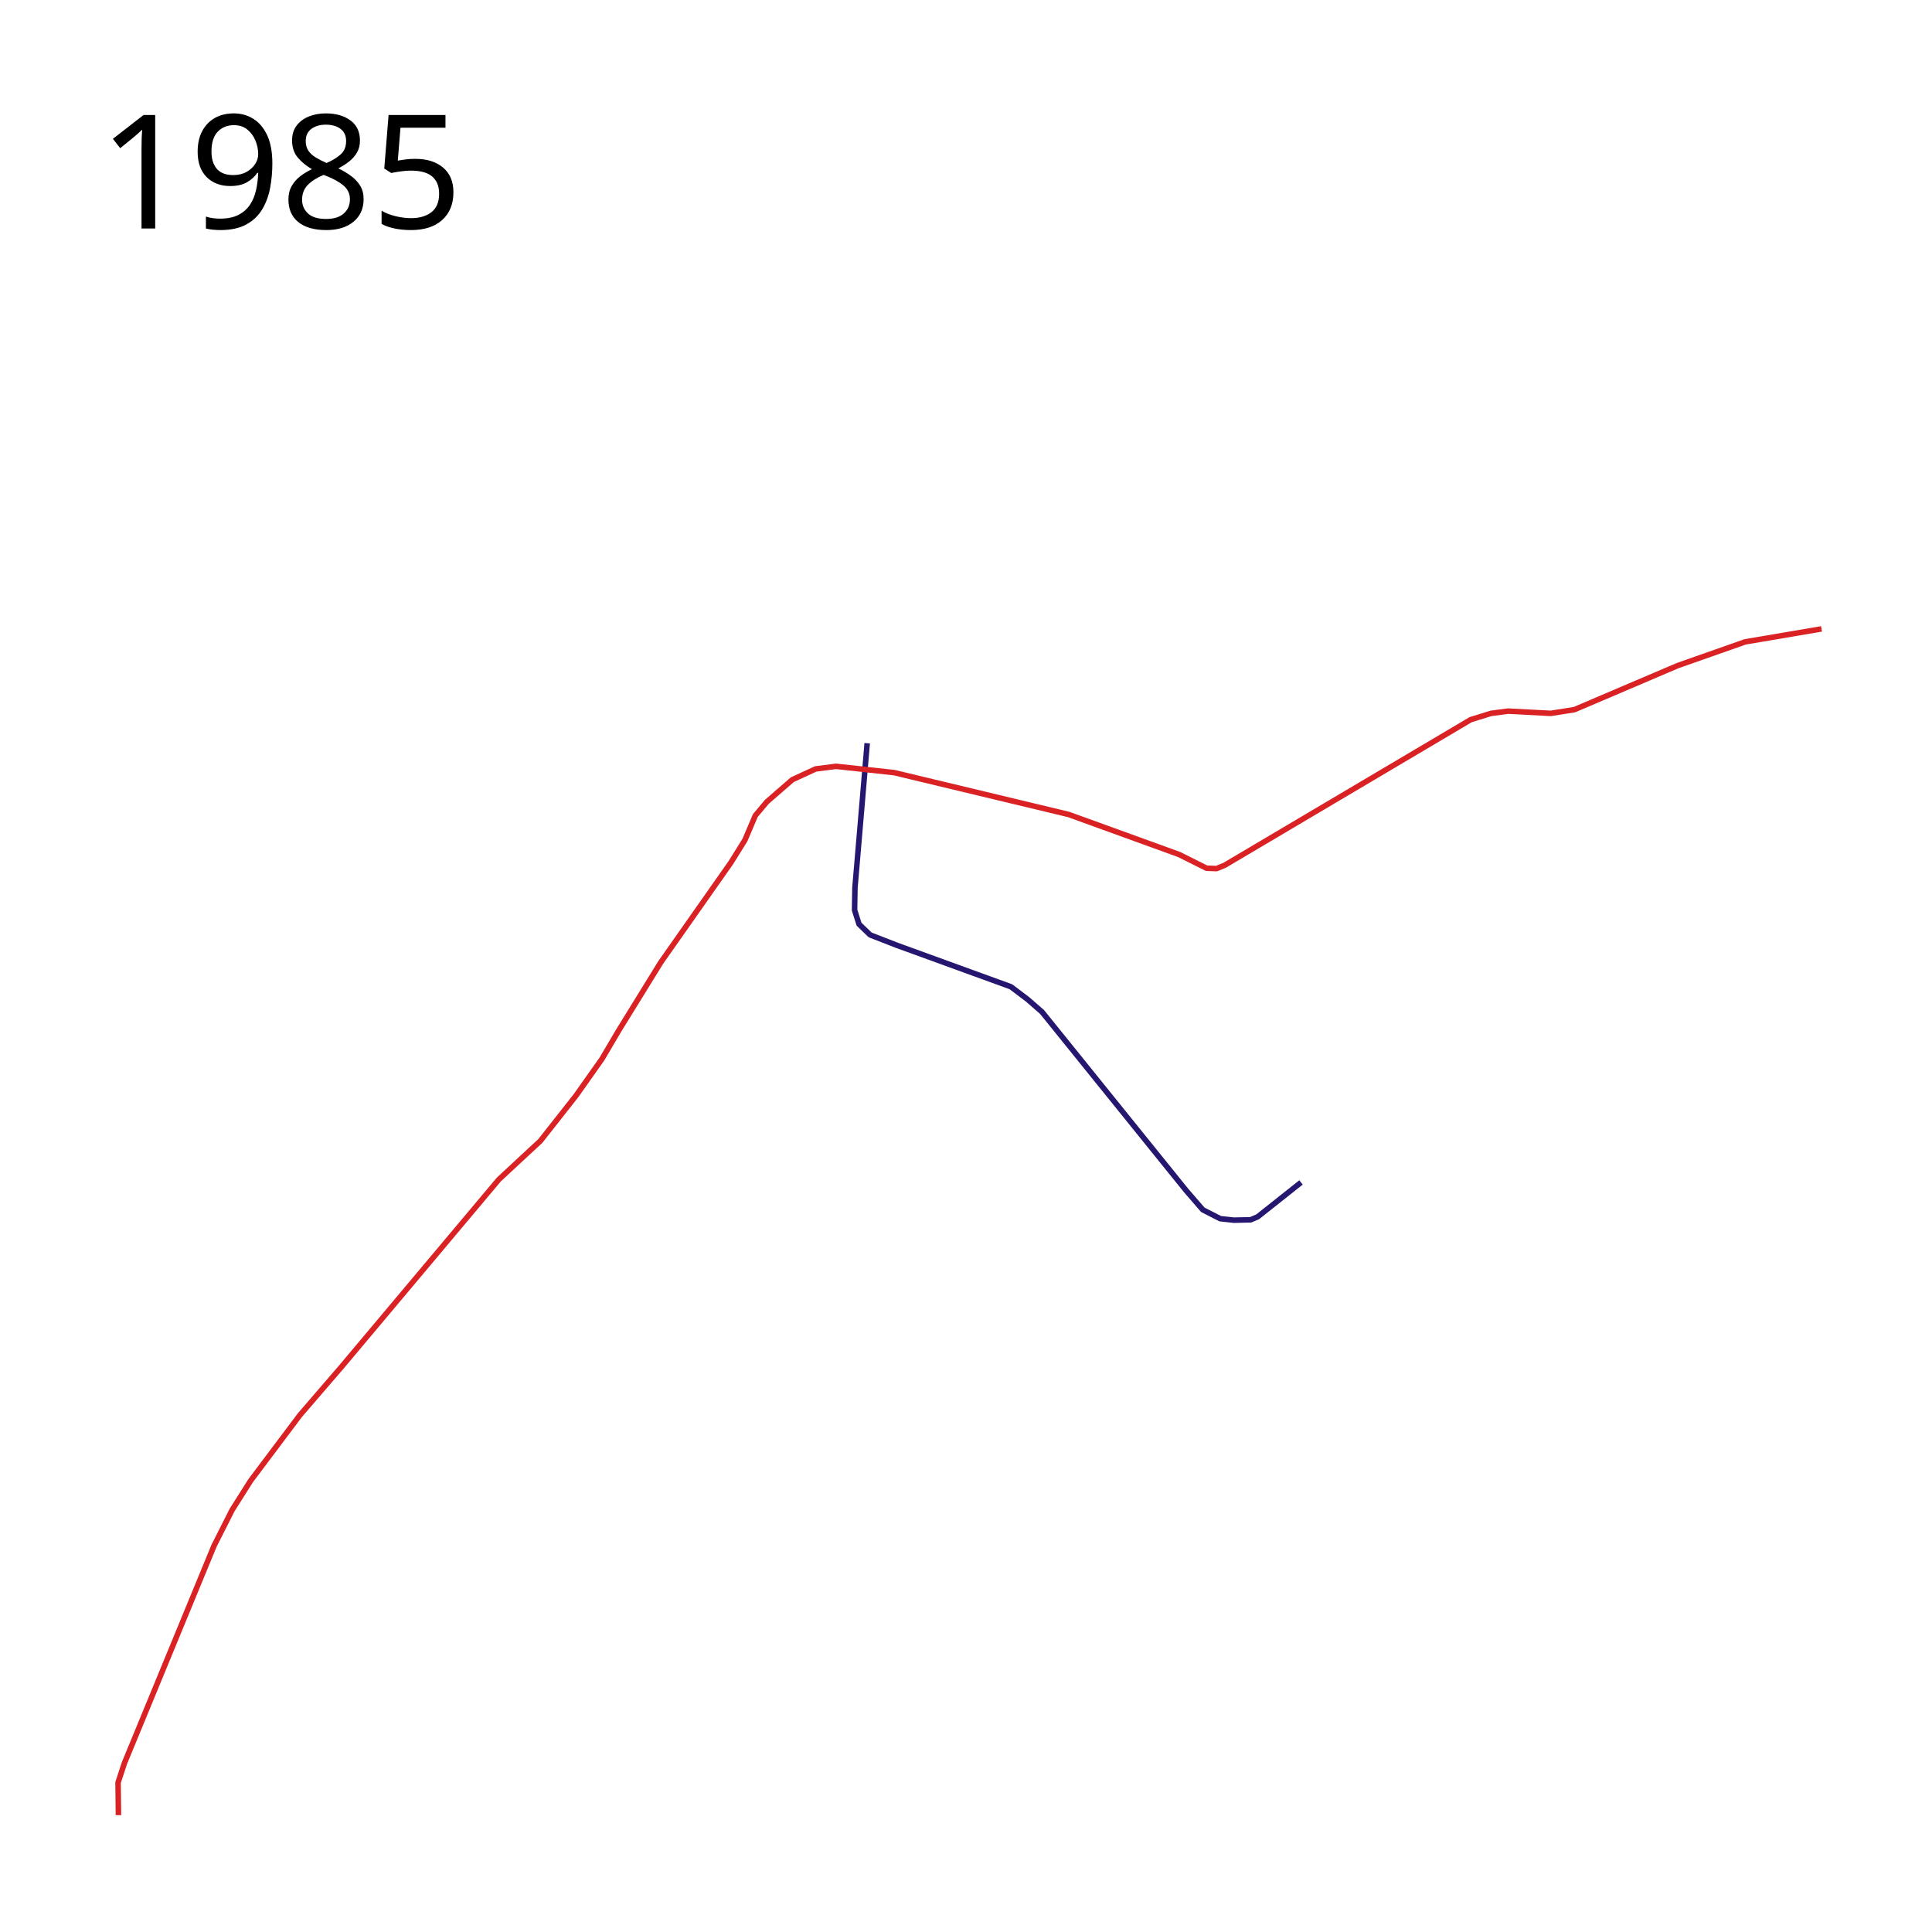
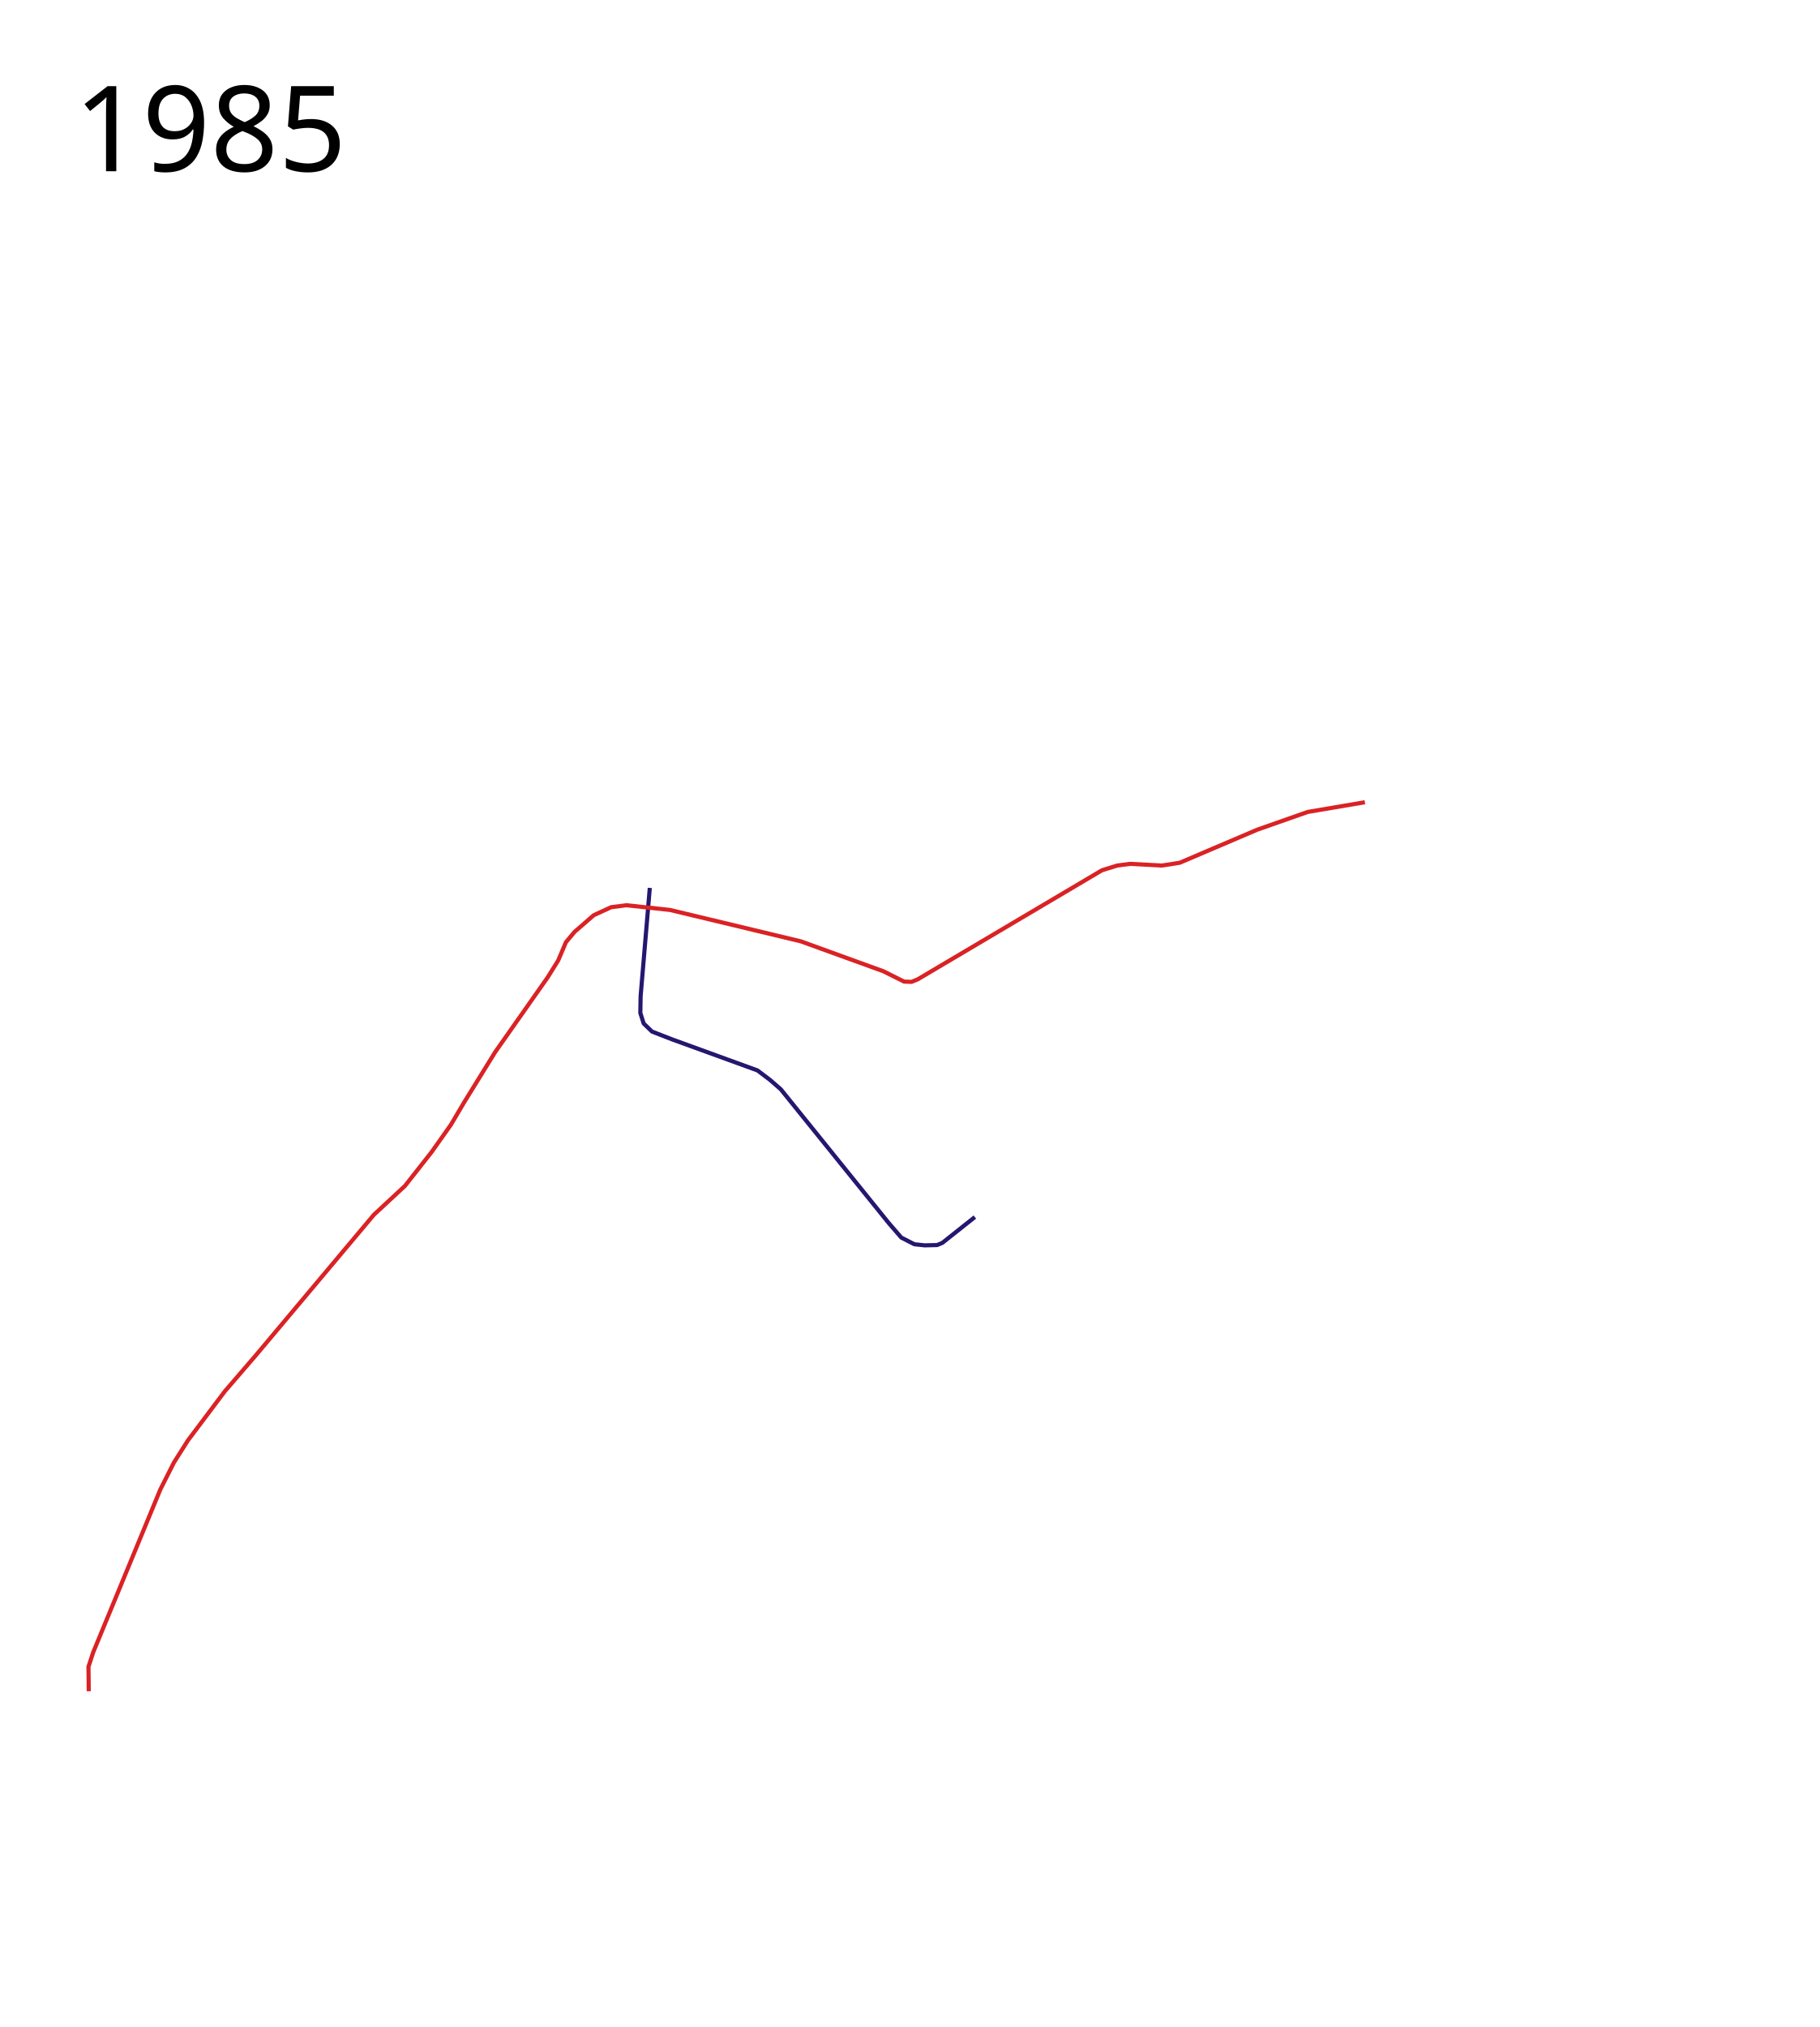
- <svg xmlns="http://www.w3.org/2000/svg" height="1750" width="1750">
+ <svg xmlns="http://www.w3.org/2000/svg" viewBox="0 -400 2200 2450" height="2450" width="2200">
  <path d="M785.508 673.191l-11.1 131.02-.336 20.135 4.027 12.752 10.067 9.731 24.162 9.396 103.357 37.585 15.101 11.41 13.088 11.41 130.539 161.747 15.1 17.45 15.773 8.054 12.416 1.342 15.101-.336 6.376-2.684 39.277-31.162" fill="none" stroke="#261670" stroke-width="5" stroke-linejoin="round" />
  <path d="M107.283 1644.158l-.336-29.53 5.705-17.45 81.21-196.984 16.442-32.55 16.78-26.511 44.63-59.397 37.585-43.625 142.62-169.802 37.585-34.9 32.215-40.94 23.49-33.222 15.437-26.175 37.92-61.41 63.424-90.27 12.752-20.47 9.396-22.148 10.403-12.417 23.155-20.134 21.14-9.732 18.458-2.349 52.685 5.705 158.056 37.92 100.002 36.242 24.833 12.417 9.06.335 7.383-3.02 222.822-131.881 18.457-5.705 15.436-2.014 38.592 2.014 21.477-3.356 93.625-39.934 61.075-21.476 69.129-11.746" fill="none" stroke="#da2225" stroke-width="5" stroke-linejoin="round" />
-   <text x="89.453" y="206.961" style="line-height:125%;-inkscape-font-specification:Sans" font-weight="400" font-size="144px" font-family="Sans" letter-spacing="0" word-spacing="0">
-     <tspan x="89.453" y="206.961">1985</tspan>
+   <text x="89.453" y="-193.039" style="line-height:125%;-inkscape-font-specification:Sans" font-weight="400" font-size="144px" font-family="Sans" letter-spacing="0" word-spacing="0">
+     <tspan x="89.453" y="-193.039">1985</tspan>
  </text>
</svg>
